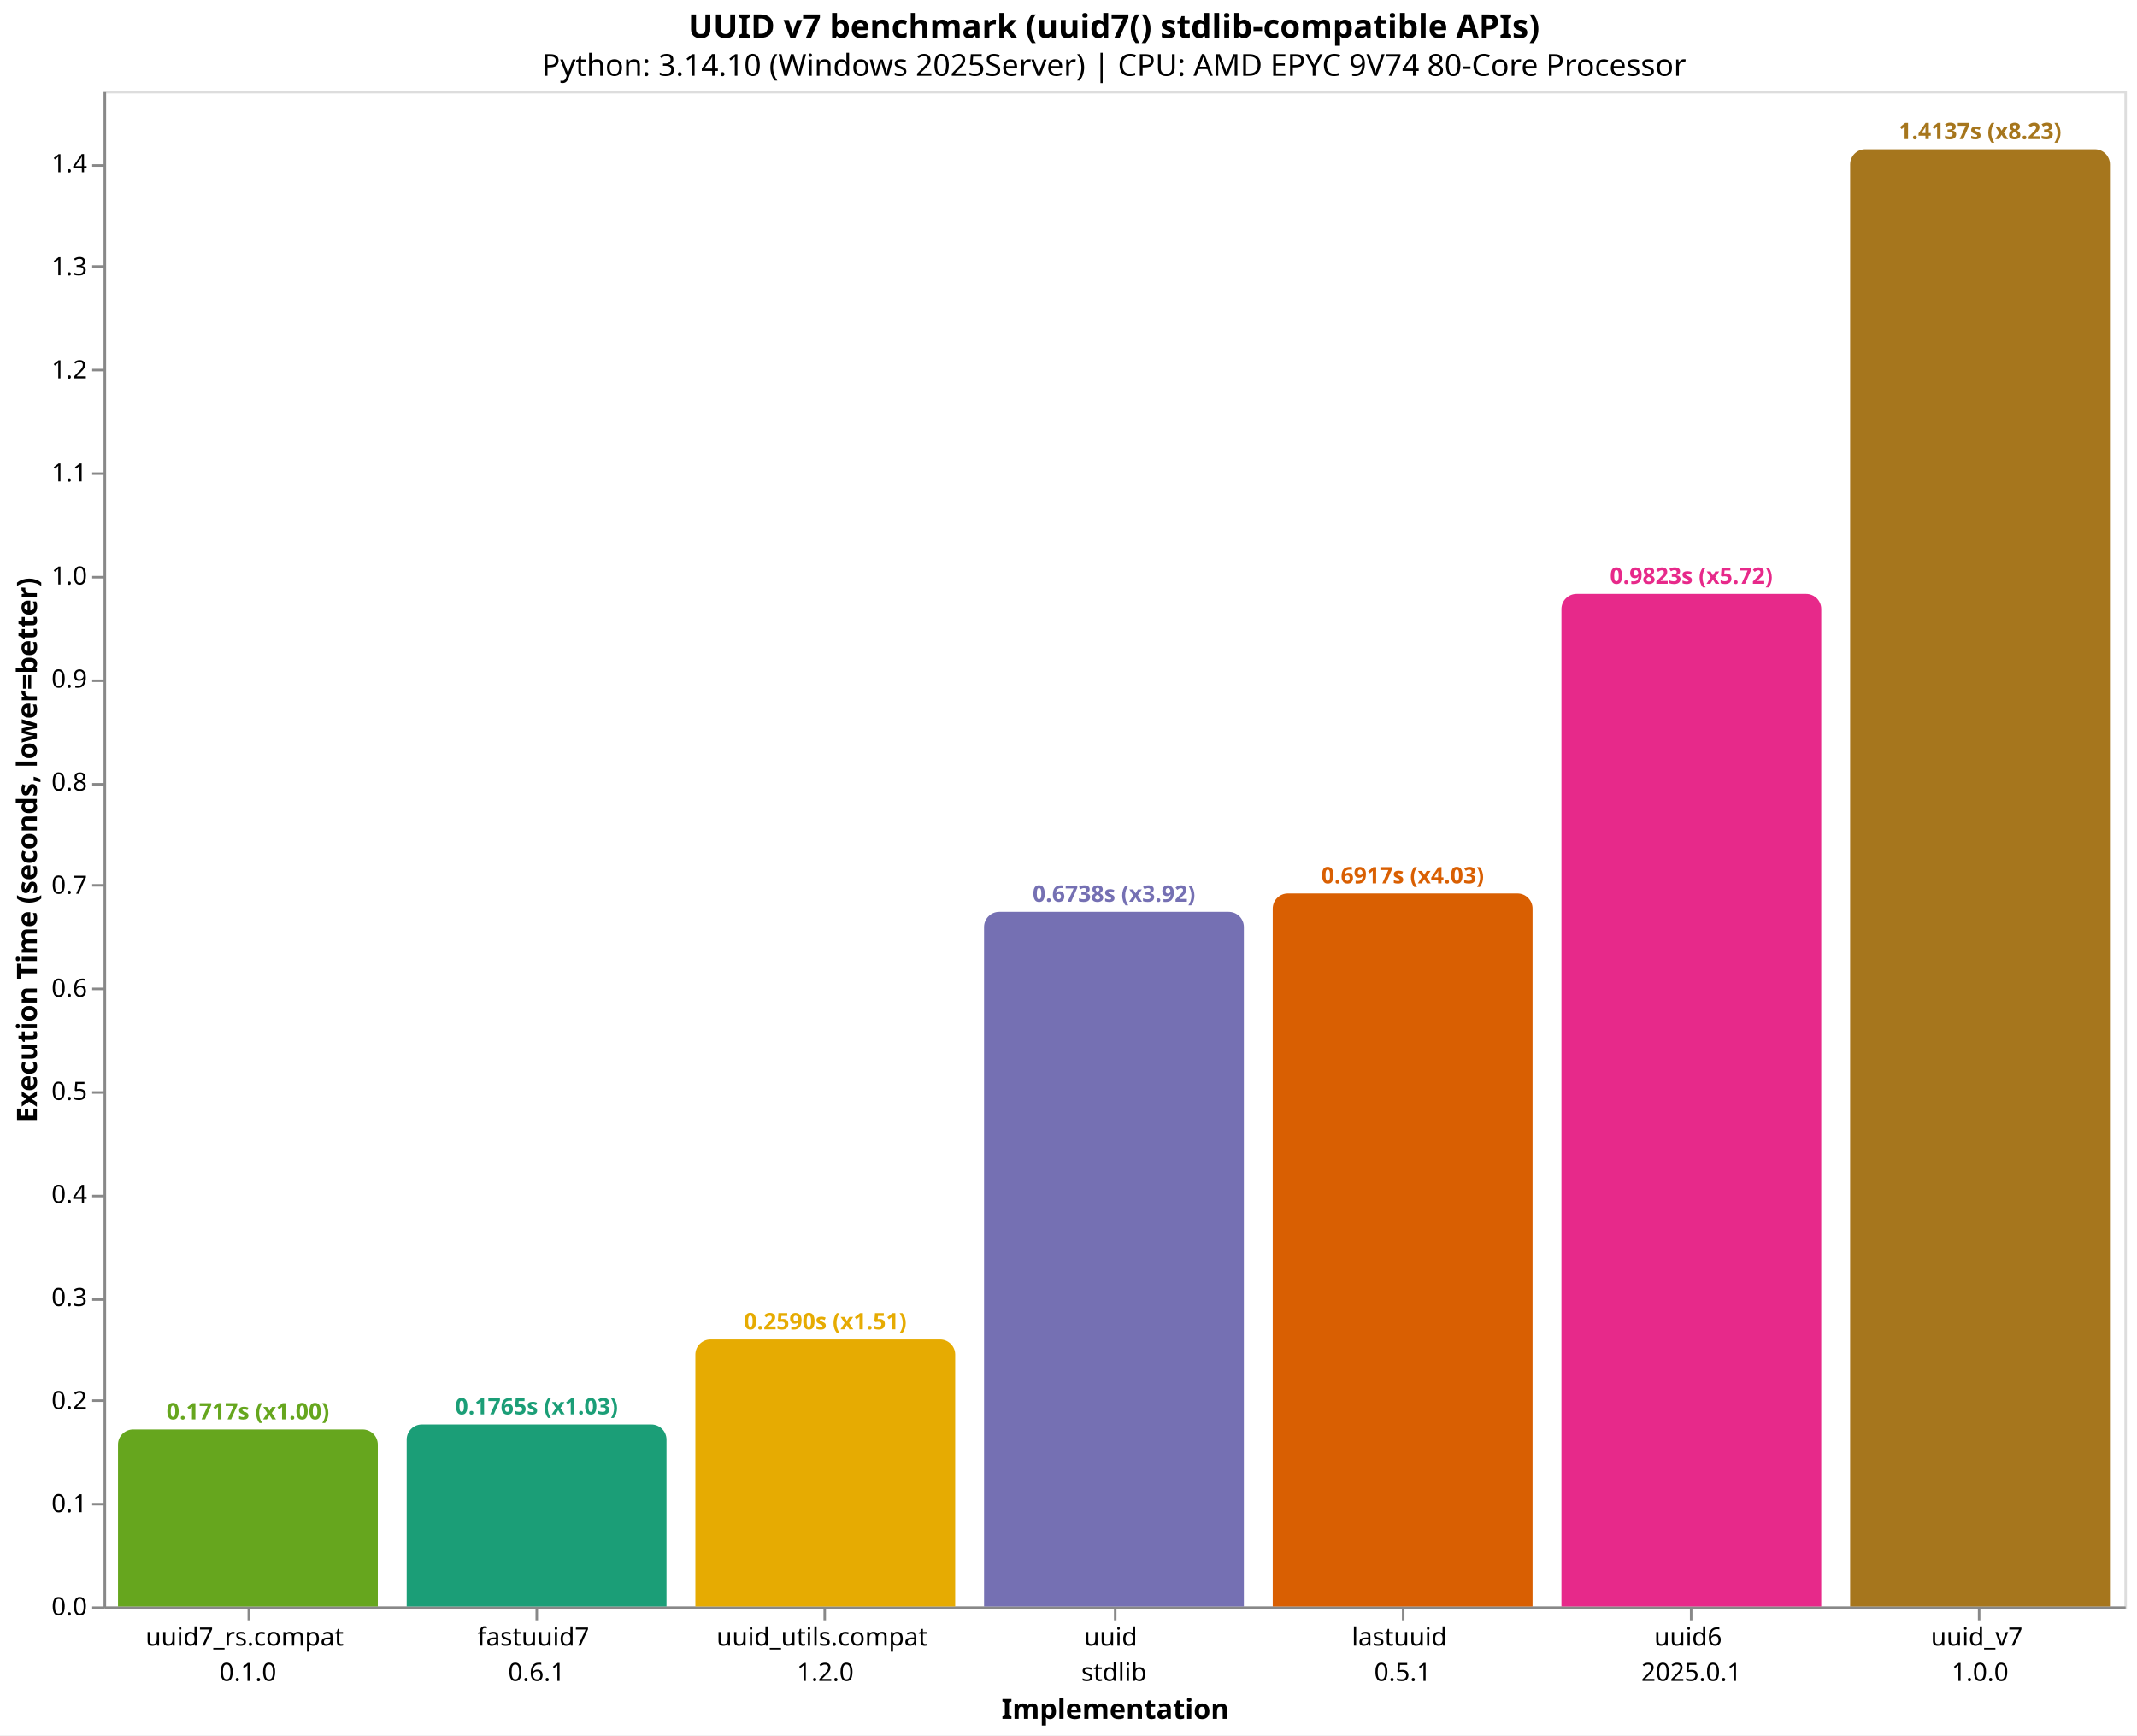
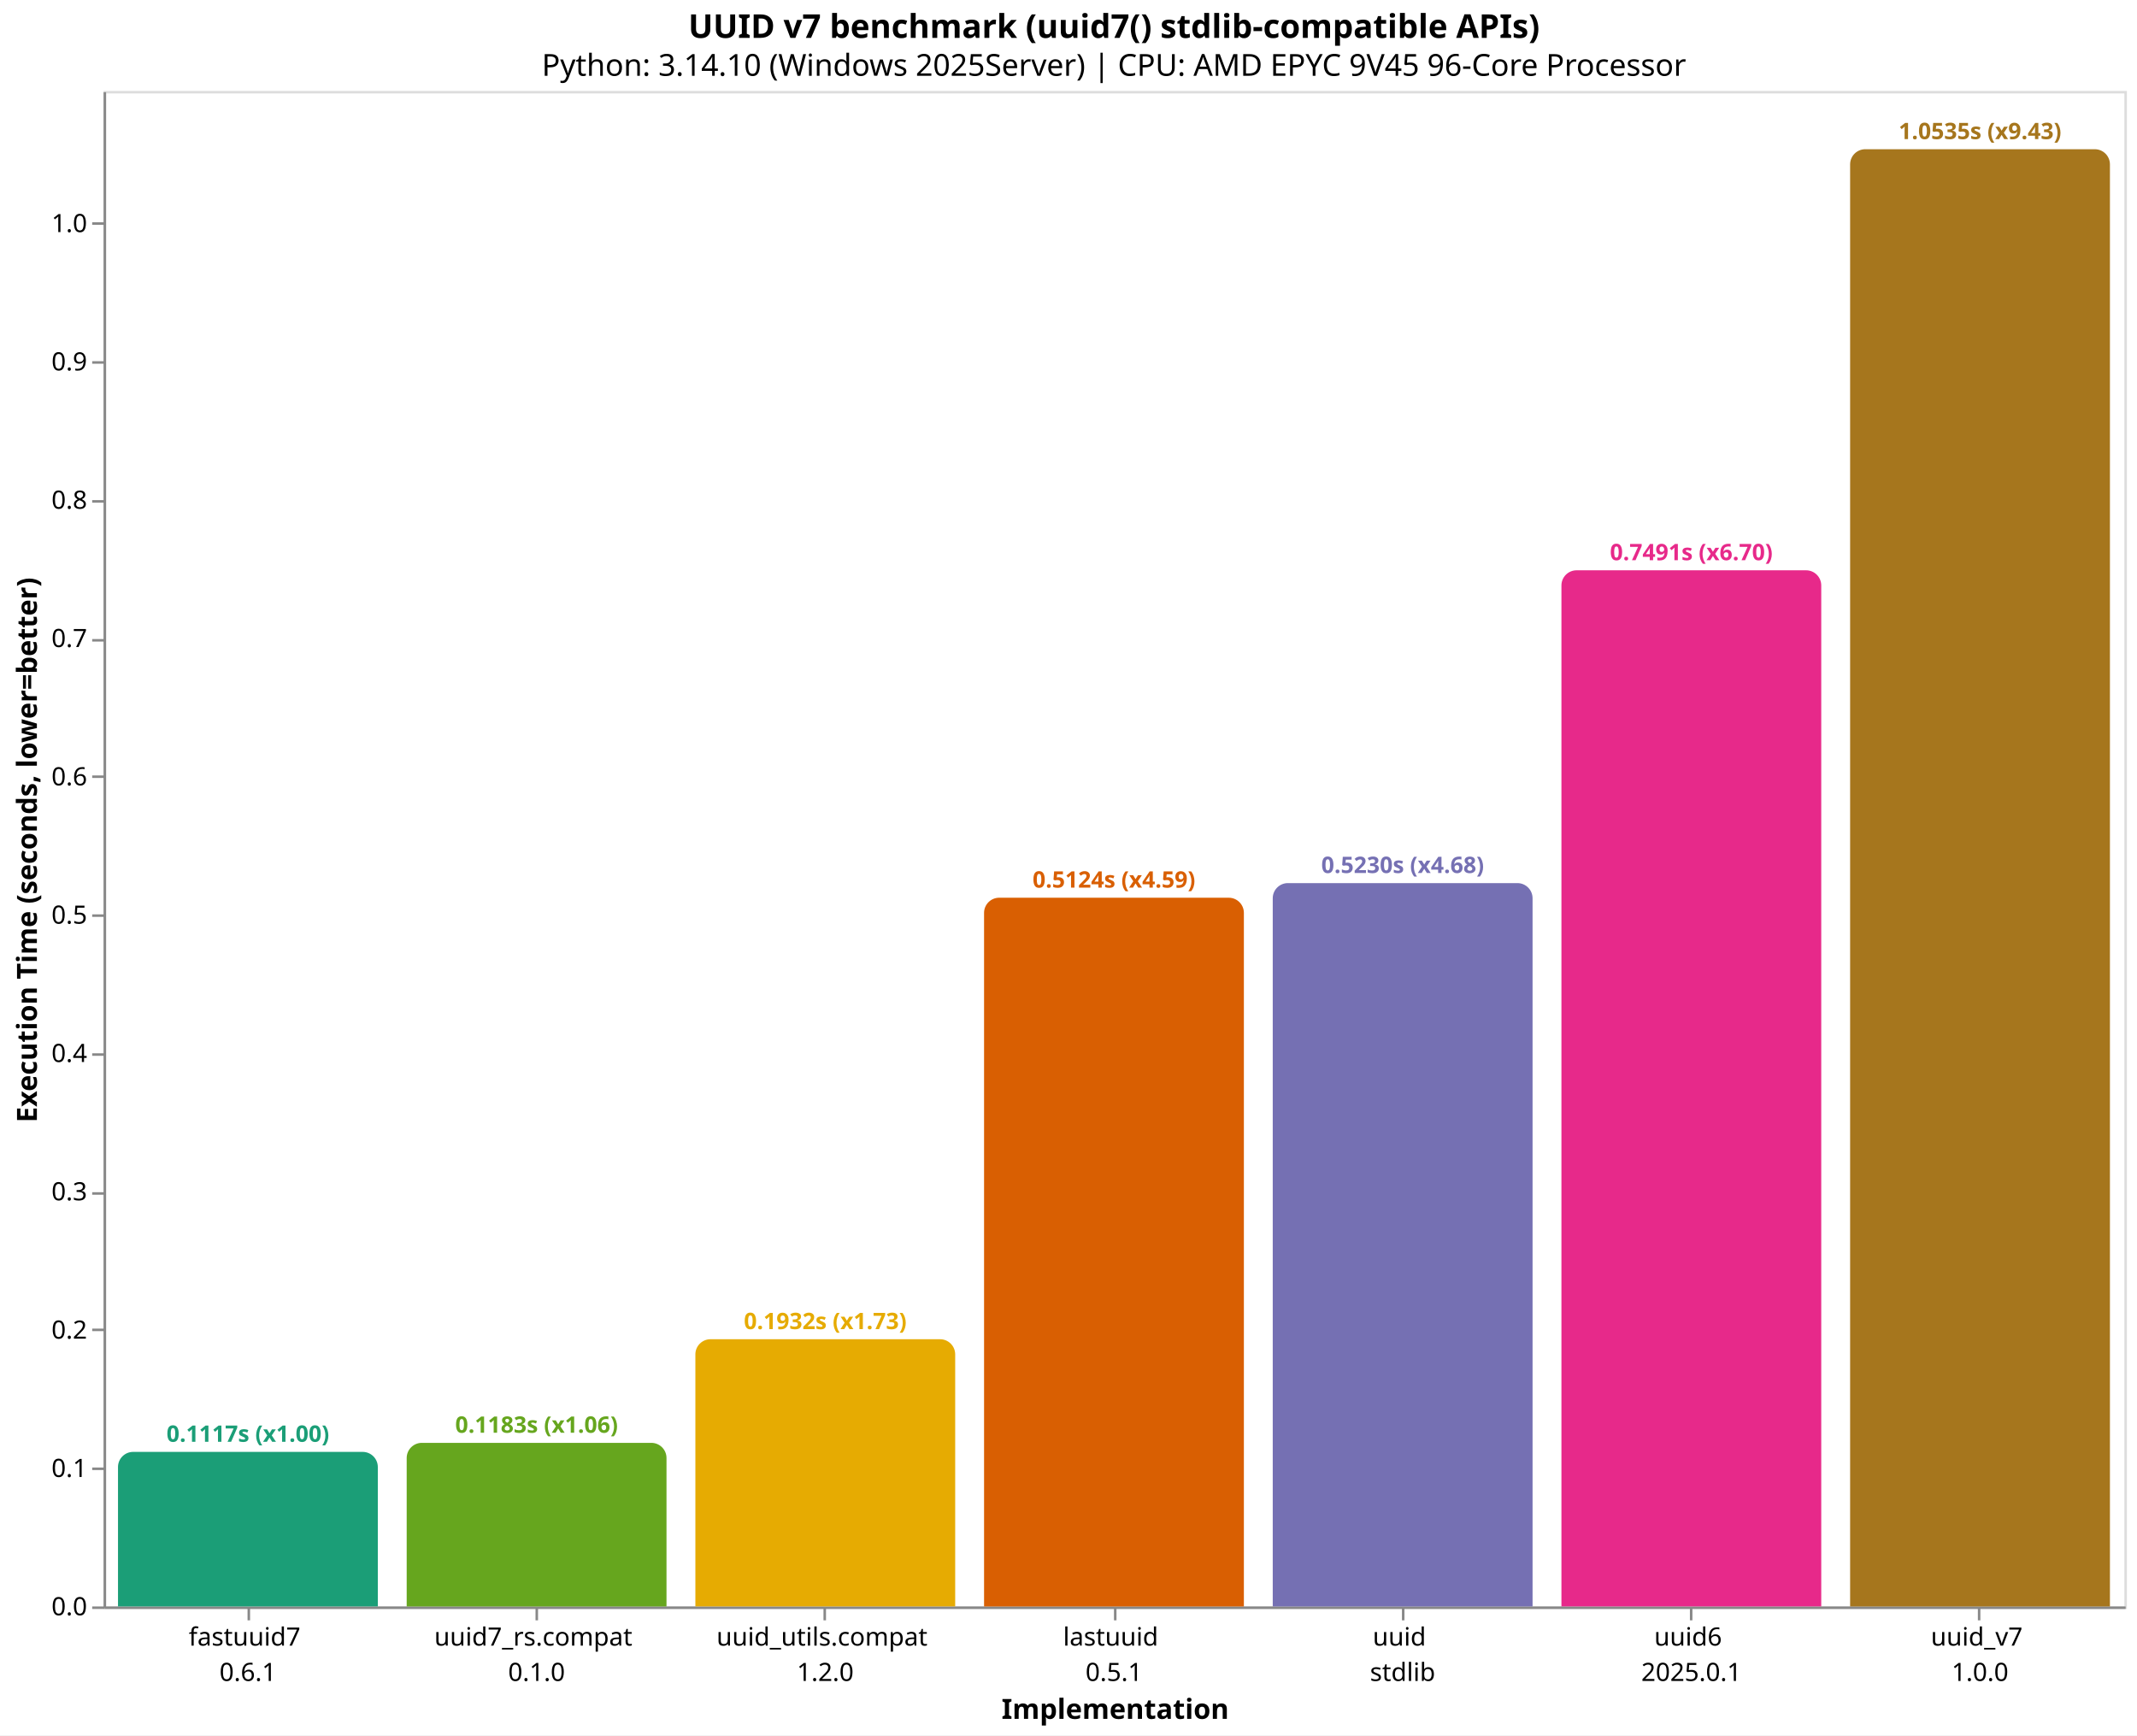
<svg xmlns="http://www.w3.org/2000/svg" version="1.1" class="marks" width="846" height="687" viewBox="0 0 846 687">
  <rect width="846" height="687" fill="white" />
  <g fill="none" stroke-miterlimit="10" transform="translate(41,36)">
    <g class="mark-group role-frame root" role="graphics-object" aria-roledescription="group mark container">
      <g transform="translate(0,0)">
        <path class="background" aria-hidden="true" d="M0.5,0.5h800v600h-800Z" stroke="#ddd" />
        <g>
-           <g class="mark-group role-axis" role="graphics-symbol" aria-roledescription="axis" aria-label="X-axis titled 'Implementation' for a discrete scale with 7 values: uuid7_rs.compat&#10;0.1.0, fastuuid7&#10;0.6.1, uuid_utils.compat&#10;1.2.0, uuid&#10;stdlib, lastuuid&#10;0.5.1, uuid6&#10;2025.0.1, uuid_v7&#10;1.0.0">
+           <g class="mark-group role-axis" role="graphics-symbol" aria-roledescription="axis" aria-label="X-axis titled 'Implementation' for a discrete scale with 7 values: fastuuid7&#10;0.6.1, uuid7_rs.compat&#10;0.1.0, uuid_utils.compat&#10;1.2.0, lastuuid&#10;0.5.1, uuid&#10;stdlib, uuid6&#10;2025.0.1, uuid_v7&#10;1.0.0">
            <g transform="translate(0.5,600.5)">
              <path class="background" aria-hidden="true" d="M0,0h0v0h0Z" pointer-events="none" />
              <g>
                <g class="mark-rule role-axis-tick" pointer-events="none">
                  <line transform="translate(57,0)" x2="0" y2="5" stroke="#888" stroke-width="1" opacity="1" />
                  <line transform="translate(171,0)" x2="0" y2="5" stroke="#888" stroke-width="1" opacity="1" />
                  <line transform="translate(285,0)" x2="0" y2="5" stroke="#888" stroke-width="1" opacity="1" />
                  <line transform="translate(400,0)" x2="0" y2="5" stroke="#888" stroke-width="1" opacity="1" />
                  <line transform="translate(514,0)" x2="0" y2="5" stroke="#888" stroke-width="1" opacity="1" />
                  <line transform="translate(628,0)" x2="0" y2="5" stroke="#888" stroke-width="1" opacity="1" />
                  <line transform="translate(742,0)" x2="0" y2="5" stroke="#888" stroke-width="1" opacity="1" />
                </g>
                <g class="mark-text role-axis-label" pointer-events="none">
                  <text text-anchor="middle" transform="translate(56.64286,15)" font-family="sans-serif" font-size="10px" fill="#000" opacity="1">
+                     <tspan>fastuuid7</tspan>
+                     <tspan x="0" dy="14">0.6.1</tspan>
+                   </text>
+                   <text text-anchor="middle" transform="translate(170.9286,15)" font-family="sans-serif" font-size="10px" fill="#000" opacity="1">
                    <tspan>uuid7_rs.compat</tspan>
                    <tspan x="0" dy="14">0.1.0</tspan>
-                   </text>
-                   <text text-anchor="middle" transform="translate(170.9286,15)" font-family="sans-serif" font-size="10px" fill="#000" opacity="1">
-                     <tspan>fastuuid7</tspan>
-                     <tspan x="0" dy="14">0.6.1</tspan>
                  </text>
                  <text text-anchor="middle" transform="translate(285.2143,15)" font-family="sans-serif" font-size="10px" fill="#000" opacity="1">
                    <tspan>uuid_utils.compat</tspan>
                    <tspan x="0" dy="14">1.2.0</tspan>
                  </text>
                  <text text-anchor="middle" transform="translate(399.5,15)" font-family="sans-serif" font-size="10px" fill="#000" opacity="1">
+                     <tspan>lastuuid</tspan>
+                     <tspan x="0" dy="14">0.5.1</tspan>
+                   </text>
+                   <text text-anchor="middle" transform="translate(513.7857,15)" font-family="sans-serif" font-size="10px" fill="#000" opacity="1">
                    <tspan>uuid</tspan>
                    <tspan x="0" dy="14">stdlib</tspan>
-                   </text>
-                   <text text-anchor="middle" transform="translate(513.7857,15)" font-family="sans-serif" font-size="10px" fill="#000" opacity="1">
-                     <tspan>lastuuid</tspan>
-                     <tspan x="0" dy="14">0.5.1</tspan>
                  </text>
                  <text text-anchor="middle" transform="translate(628.0714,15)" font-family="sans-serif" font-size="10px" fill="#000" opacity="1">
                    <tspan>uuid6</tspan>
                    <tspan x="0" dy="14">2025.0.1</tspan>
                  </text>
                  <text text-anchor="middle" transform="translate(742.3571,15)" font-family="sans-serif" font-size="10px" fill="#000" opacity="1">
                    <tspan>uuid_v7</tspan>
                    <tspan x="0" dy="14">1.0.0</tspan>
                  </text>
                </g>
                <g class="mark-rule role-axis-domain" pointer-events="none">
                  <line transform="translate(0,0)" x2="800" y2="0" stroke="#888" stroke-width="1" opacity="1" />
                </g>
                <g class="mark-text role-axis-title" pointer-events="none">
                  <text text-anchor="middle" transform="translate(400,44)" font-family="sans-serif" font-size="11px" font-weight="bold" fill="#000" opacity="1">Implementation</text>
                </g>
              </g>
              <path class="foreground" aria-hidden="true" d="" pointer-events="none" display="none" />
            </g>
          </g>
-           <g class="mark-group role-axis" role="graphics-symbol" aria-roledescription="axis" aria-label="Y-axis titled 'Execution Time (seconds, lower=better)' for a linear scale with values from 0.0 to 1.5">
+           <g class="mark-group role-axis" role="graphics-symbol" aria-roledescription="axis" aria-label="Y-axis titled 'Execution Time (seconds, lower=better)' for a linear scale with values from 0.0 to 1.1">
            <g transform="translate(0.5,0.5)">
              <path class="background" aria-hidden="true" d="M0,0h0v0h0Z" pointer-events="none" />
              <g>
                <g class="mark-rule role-axis-tick" pointer-events="none">
                  <line transform="translate(0,600)" x2="-5" y2="0" stroke="#888" stroke-width="1" opacity="1" />
-                   <line transform="translate(0,559)" x2="-5" y2="0" stroke="#888" stroke-width="1" opacity="1" />
-                   <line transform="translate(0,518)" x2="-5" y2="0" stroke="#888" stroke-width="1" opacity="1" />
-                   <line transform="translate(0,478)" x2="-5" y2="0" stroke="#888" stroke-width="1" opacity="1" />
-                   <line transform="translate(0,437)" x2="-5" y2="0" stroke="#888" stroke-width="1" opacity="1" />
-                   <line transform="translate(0,396)" x2="-5" y2="0" stroke="#888" stroke-width="1" opacity="1" />
-                   <line transform="translate(0,355)" x2="-5" y2="0" stroke="#888" stroke-width="1" opacity="1" />
-                   <line transform="translate(0,314)" x2="-5" y2="0" stroke="#888" stroke-width="1" opacity="1" />
-                   <line transform="translate(0,274)" x2="-5" y2="0" stroke="#888" stroke-width="1" opacity="1" />
-                   <line transform="translate(0,233)" x2="-5" y2="0" stroke="#888" stroke-width="1" opacity="1" />
-                   <line transform="translate(0,192)" x2="-5" y2="0" stroke="#888" stroke-width="1" opacity="1" />
-                   <line transform="translate(0,151)" x2="-5" y2="0" stroke="#888" stroke-width="1" opacity="1" />
-                   <line transform="translate(0,110)" x2="-5" y2="0" stroke="#888" stroke-width="1" opacity="1" />
-                   <line transform="translate(0,69)" x2="-5" y2="0" stroke="#888" stroke-width="1" opacity="1" />
-                   <line transform="translate(0,29)" x2="-5" y2="0" stroke="#888" stroke-width="1" opacity="1" />
+                   <line transform="translate(0,545)" x2="-5" y2="0" stroke="#888" stroke-width="1" opacity="1" />
+                   <line transform="translate(0,490)" x2="-5" y2="0" stroke="#888" stroke-width="1" opacity="1" />
+                   <line transform="translate(0,436)" x2="-5" y2="0" stroke="#888" stroke-width="1" opacity="1" />
+                   <line transform="translate(0,381)" x2="-5" y2="0" stroke="#888" stroke-width="1" opacity="1" />
+                   <line transform="translate(0,326)" x2="-5" y2="0" stroke="#888" stroke-width="1" opacity="1" />
+                   <line transform="translate(0,271)" x2="-5" y2="0" stroke="#888" stroke-width="1" opacity="1" />
+                   <line transform="translate(0,217)" x2="-5" y2="0" stroke="#888" stroke-width="1" opacity="1" />
+                   <line transform="translate(0,162)" x2="-5" y2="0" stroke="#888" stroke-width="1" opacity="1" />
+                   <line transform="translate(0,107)" x2="-5" y2="0" stroke="#888" stroke-width="1" opacity="1" />
+                   <line transform="translate(0,52)" x2="-5" y2="0" stroke="#888" stroke-width="1" opacity="1" />
                </g>
                <g class="mark-text role-axis-label" pointer-events="none">
                  <text text-anchor="end" transform="translate(-7,603)" font-family="sans-serif" font-size="10px" fill="#000" opacity="1">0.0</text>
-                   <text text-anchor="end" transform="translate(-7,562.1907)" font-family="sans-serif" font-size="10px" fill="#000" opacity="1">0.1</text>
-                   <text text-anchor="end" transform="translate(-7,521.3815)" font-family="sans-serif" font-size="10px" fill="#000" opacity="1">0.2</text>
-                   <text text-anchor="end" transform="translate(-7,480.5722)" font-family="sans-serif" font-size="10px" fill="#000" opacity="1">0.3</text>
-                   <text text-anchor="end" transform="translate(-7,439.763)" font-family="sans-serif" font-size="10px" fill="#000" opacity="1">0.4</text>
-                   <text text-anchor="end" transform="translate(-7,398.9537)" font-family="sans-serif" font-size="10px" fill="#000" opacity="1">0.5</text>
-                   <text text-anchor="end" transform="translate(-7,358.1445)" font-family="sans-serif" font-size="10px" fill="#000" opacity="1">0.6</text>
-                   <text text-anchor="end" transform="translate(-7,317.3352)" font-family="sans-serif" font-size="10px" fill="#000" opacity="1">0.7</text>
-                   <text text-anchor="end" transform="translate(-7,276.526)" font-family="sans-serif" font-size="10px" fill="#000" opacity="1">0.8</text>
-                   <text text-anchor="end" transform="translate(-7,235.7167)" font-family="sans-serif" font-size="10px" fill="#000" opacity="1">0.9</text>
-                   <text text-anchor="end" transform="translate(-7,194.9075)" font-family="sans-serif" font-size="10px" fill="#000" opacity="1">1.0</text>
-                   <text text-anchor="end" transform="translate(-7,154.0982)" font-family="sans-serif" font-size="10px" fill="#000" opacity="1">1.1</text>
-                   <text text-anchor="end" transform="translate(-7,113.289)" font-family="sans-serif" font-size="10px" fill="#000" opacity="1">1.2</text>
-                   <text text-anchor="end" transform="translate(-7,72.4797)" font-family="sans-serif" font-size="10px" fill="#000" opacity="1">1.3</text>
-                   <text text-anchor="end" transform="translate(-7,31.67044)" font-family="sans-serif" font-size="10px" fill="#000" opacity="1">1.4</text>
+                   <text text-anchor="end" transform="translate(-7,548.239)" font-family="sans-serif" font-size="10px" fill="#000" opacity="1">0.1</text>
+                   <text text-anchor="end" transform="translate(-7,493.4781)" font-family="sans-serif" font-size="10px" fill="#000" opacity="1">0.2</text>
+                   <text text-anchor="end" transform="translate(-7,438.7171)" font-family="sans-serif" font-size="10px" fill="#000" opacity="1">0.3</text>
+                   <text text-anchor="end" transform="translate(-7,383.9562)" font-family="sans-serif" font-size="10px" fill="#000" opacity="1">0.4</text>
+                   <text text-anchor="end" transform="translate(-7,329.1952)" font-family="sans-serif" font-size="10px" fill="#000" opacity="1">0.5</text>
+                   <text text-anchor="end" transform="translate(-7,274.4342)" font-family="sans-serif" font-size="10px" fill="#000" opacity="1">0.6</text>
+                   <text text-anchor="end" transform="translate(-7,219.6733)" font-family="sans-serif" font-size="10px" fill="#000" opacity="1">0.7</text>
+                   <text text-anchor="end" transform="translate(-7,164.9123)" font-family="sans-serif" font-size="10px" fill="#000" opacity="1">0.8</text>
+                   <text text-anchor="end" transform="translate(-7,110.1514)" font-family="sans-serif" font-size="10px" fill="#000" opacity="1">0.9</text>
+                   <text text-anchor="end" transform="translate(-7,55.39041)" font-family="sans-serif" font-size="10px" fill="#000" opacity="1">1.0</text>
                </g>
                <g class="mark-rule role-axis-domain" pointer-events="none">
                  <line transform="translate(0,600)" x2="0" y2="-600" stroke="#888" stroke-width="1" opacity="1" />
                </g>
                <g class="mark-text role-axis-title" pointer-events="none">
                  <text text-anchor="middle" transform="translate(-24.90137,300) rotate(-90) translate(0,-2)" font-family="sans-serif" font-size="11px" font-weight="bold" fill="#000" opacity="1">Execution Time (seconds, lower=better)</text>
                </g>
              </g>
              <path class="foreground" aria-hidden="true" d="" pointer-events="none" display="none" />
            </g>
          </g>
          <g class="mark-group role-scope" role="graphics-object" aria-roledescription="group mark container">
-             <g transform="translate(5.714286,529.937)">
-               <path class="background" aria-hidden="true" d="M6,0L96.857,0C100.169,0,102.857,2.689,102.857,6L102.857,70.063C102.857,70.063,102.857,70.063,102.857,70.063L0,70.063C0,70.063,0,70.063,0,70.063L0,6C0,2.689,2.689,0,6,0Z" />
+             <g transform="translate(5.714286,538.8095)">
+               <path class="background" aria-hidden="true" d="M6,0L96.857,0C100.169,0,102.857,2.689,102.857,6L102.857,61.19C102.857,61.19,102.857,61.19,102.857,61.19L0,61.19C0,61.19,0,61.19,0,61.19L0,6C0,2.689,2.689,0,6,0Z" />
              <g clip-path="url(#clip10)">
                <g class="mark-group role-scope" role="graphics-object" aria-roledescription="group mark container">
-                   <g transform="translate(0,-529.937)">
-                     <path class="background" aria-hidden="true" d="M0,0h102.857v0h-102.857Z" />
-                     <g>
-                       <g class="mark-rect role-mark layer_0_marks" role="graphics-object" aria-roledescription="rect mark container">
-                         <path aria-label="Implementation: uuid7_rs.compat&#10;0.1.0; Execution Time (seconds, lower=better): 0.1716841; implementation: uuid7_rs.compat; Execution Time (s): 0.1717; Slowdown: 1.00" role="graphics-symbol" aria-roledescription="bar" d="M0,529.937h102.857v70.063h-102.857Z" fill="#66a61e" />
-                       </g>
-                     </g>
-                     <path class="foreground" aria-hidden="true" d="" display="none" />
-                   </g>
-                 </g>
-               </g>
-               <path class="foreground" aria-hidden="true" d="" display="none" />
-             </g>
-             <g transform="translate(120,527.9625)">
-               <path class="background" aria-hidden="true" d="M6,0L96.857,0C100.169,0,102.857,2.689,102.857,6L102.857,72.038C102.857,72.038,102.857,72.038,102.857,72.038L0,72.038C0,72.038,0,72.038,0,72.038L0,6C0,2.689,2.689,0,6,0Z" />
+                   <g transform="translate(0,-538.8095)">
+                     <path class="background" aria-hidden="true" d="M0,0h102.857v0h-102.857Z" />
+                     <g>
+                       <g class="mark-rect role-mark layer_0_marks" role="graphics-object" aria-roledescription="rect mark container">
+                         <path aria-label="Implementation: fastuuid7&#10;0.6.1; Execution Time (seconds, lower=better): 0.1117411; implementation: fastuuid7; Execution Time (s): 0.1117; Slowdown: 1.00" role="graphics-symbol" aria-roledescription="bar" d="M0,538.81h102.857v61.19h-102.857Z" fill="#1b9e77" />
+                       </g>
+                     </g>
+                     <path class="foreground" aria-hidden="true" d="" display="none" />
+                   </g>
+                 </g>
+               </g>
+               <path class="foreground" aria-hidden="true" d="" display="none" />
+             </g>
+             <g transform="translate(120,535.2307)">
+               <path class="background" aria-hidden="true" d="M6,0L96.857,0C100.169,0,102.857,2.689,102.857,6L102.857,64.769C102.857,64.769,102.857,64.769,102.857,64.769L0,64.769C0,64.769,0,64.769,0,64.769L0,6C0,2.689,2.689,0,6,0Z" />
              <g clip-path="url(#clip11)">
                <g class="mark-group role-scope" role="graphics-object" aria-roledescription="group mark container">
-                   <g transform="translate(0,-527.9625)">
-                     <path class="background" aria-hidden="true" d="M0,0h102.857v0h-102.857Z" />
-                     <g>
-                       <g class="mark-rect role-mark layer_0_marks" role="graphics-object" aria-roledescription="rect mark container">
-                         <path aria-label="Implementation: fastuuid7&#10;0.6.1; Execution Time (seconds, lower=better): 0.1765225; implementation: fastuuid7; Execution Time (s): 0.1765; Slowdown: 1.03" role="graphics-symbol" aria-roledescription="bar" d="M0,527.962h102.857v72.038h-102.857Z" fill="#1b9e77" />
-                       </g>
-                     </g>
-                     <path class="foreground" aria-hidden="true" d="" display="none" />
-                   </g>
-                 </g>
-               </g>
-               <path class="foreground" aria-hidden="true" d="" display="none" />
-             </g>
-             <g transform="translate(234.2857,494.2903)">
-               <path class="background" aria-hidden="true" d="M6,0L96.857,0C100.169,0,102.857,2.689,102.857,6L102.857,105.71C102.857,105.71,102.857,105.71,102.857,105.71L0,105.71C0,105.71,0,105.71,0,105.71L0,6C0,2.689,2.689,0,6,0Z" />
+                   <g transform="translate(0,-535.2307)">
+                     <path class="background" aria-hidden="true" d="M0,0h102.857v0h-102.857Z" />
+                     <g>
+                       <g class="mark-rect role-mark layer_0_marks" role="graphics-object" aria-roledescription="rect mark container">
+                         <path aria-label="Implementation: uuid7_rs.compat&#10;0.1.0; Execution Time (seconds, lower=better): 0.1182764; implementation: uuid7_rs.compat; Execution Time (s): 0.1183; Slowdown: 1.06" role="graphics-symbol" aria-roledescription="bar" d="M0,535.231h102.857v64.769h-102.857Z" fill="#66a61e" />
+                       </g>
+                     </g>
+                     <path class="foreground" aria-hidden="true" d="" display="none" />
+                   </g>
+                 </g>
+               </g>
+               <path class="foreground" aria-hidden="true" d="" display="none" />
+             </g>
+             <g transform="translate(234.2857,494.2026)">
+               <path class="background" aria-hidden="true" d="M6,0L96.857,0C100.169,0,102.857,2.689,102.857,6L102.857,105.797C102.857,105.797,102.857,105.797,102.857,105.797L0,105.797C0,105.797,0,105.797,0,105.797L0,6C0,2.689,2.689,0,6,0Z" />
              <g clip-path="url(#clip12)">
                <g class="mark-group role-scope" role="graphics-object" aria-roledescription="group mark container">
-                   <g transform="translate(0,-494.2903)">
-                     <path class="background" aria-hidden="true" d="M0,0h102.857v0h-102.857Z" />
-                     <g>
-                       <g class="mark-rect role-mark layer_0_marks" role="graphics-object" aria-roledescription="rect mark container">
-                         <path aria-label="Implementation: uuid_utils.compat&#10;1.2.0; Execution Time (seconds, lower=better): 0.2590337; implementation: uuid_utils.compat; Execution Time (s): 0.2590; Slowdown: 1.51" role="graphics-symbol" aria-roledescription="bar" d="M0,494.29h102.857v105.71h-102.857Z" fill="#e6ab02" />
-                       </g>
-                     </g>
-                     <path class="foreground" aria-hidden="true" d="" display="none" />
-                   </g>
-                 </g>
-               </g>
-               <path class="foreground" aria-hidden="true" d="" display="none" />
-             </g>
-             <g transform="translate(348.5714,325.015)">
-               <path class="background" aria-hidden="true" d="M6,0L96.857,0C100.169,0,102.857,2.689,102.857,6L102.857,274.985C102.857,274.985,102.857,274.985,102.857,274.985L0,274.985C0,274.985,0,274.985,0,274.985L0,6C0,2.689,2.689,0,6,0Z" />
+                   <g transform="translate(0,-494.2026)">
+                     <path class="background" aria-hidden="true" d="M0,0h102.857v0h-102.857Z" />
+                     <g>
+                       <g class="mark-rect role-mark layer_0_marks" role="graphics-object" aria-roledescription="rect mark container">
+                         <path aria-label="Implementation: uuid_utils.compat&#10;1.2.0; Execution Time (seconds, lower=better): 0.1931986; implementation: uuid_utils.compat; Execution Time (s): 0.1932; Slowdown: 1.73" role="graphics-symbol" aria-roledescription="bar" d="M0,494.203h102.857v105.797h-102.857Z" fill="#e6ab02" />
+                       </g>
+                     </g>
+                     <path class="foreground" aria-hidden="true" d="" display="none" />
+                   </g>
+                 </g>
+               </g>
+               <path class="foreground" aria-hidden="true" d="" display="none" />
+             </g>
+             <g transform="translate(348.5714,319.4117)">
+               <path class="background" aria-hidden="true" d="M6,0L96.857,0C100.169,0,102.857,2.689,102.857,6L102.857,280.588C102.857,280.588,102.857,280.588,102.857,280.588L0,280.588C0,280.588,0,280.588,0,280.588L0,6C0,2.689,2.689,0,6,0Z" />
              <g clip-path="url(#clip13)">
                <g class="mark-group role-scope" role="graphics-object" aria-roledescription="group mark container">
-                   <g transform="translate(0,-325.015)">
-                     <path class="background" aria-hidden="true" d="M0,0h102.857v0h-102.857Z" />
-                     <g>
-                       <g class="mark-rect role-mark layer_0_marks" role="graphics-object" aria-roledescription="rect mark container">
-                         <path aria-label="Implementation: uuid&#10;stdlib; Execution Time (seconds, lower=better): 0.6738301; implementation: uuid; Execution Time (s): 0.6738; Slowdown: 3.92" role="graphics-symbol" aria-roledescription="bar" d="M0,325.015h102.857v274.985h-102.857Z" fill="#7570b3" />
-                       </g>
-                     </g>
-                     <path class="foreground" aria-hidden="true" d="" display="none" />
-                   </g>
-                 </g>
-               </g>
-               <path class="foreground" aria-hidden="true" d="" display="none" />
-             </g>
-             <g transform="translate(462.8571,317.7193)">
-               <path class="background" aria-hidden="true" d="M6,0L96.857,0C100.169,0,102.857,2.689,102.857,6L102.857,282.281C102.857,282.281,102.857,282.281,102.857,282.281L0,282.281C0,282.281,0,282.281,0,282.281L0,6C0,2.689,2.689,0,6,0Z" />
+                   <g transform="translate(0,-319.4117)">
+                     <path class="background" aria-hidden="true" d="M0,0h102.857v0h-102.857Z" />
+                     <g>
+                       <g class="mark-rect role-mark layer_0_marks" role="graphics-object" aria-roledescription="rect mark container">
+                         <path aria-label="Implementation: lastuuid&#10;0.5.1; Execution Time (seconds, lower=better): 0.5123874; implementation: lastuuid; Execution Time (s): 0.5124; Slowdown: 4.59" role="graphics-symbol" aria-roledescription="bar" d="M0,319.412h102.857v280.588h-102.857Z" fill="#d95f02" />
+                       </g>
+                     </g>
+                     <path class="foreground" aria-hidden="true" d="" display="none" />
+                   </g>
+                 </g>
+               </g>
+               <path class="foreground" aria-hidden="true" d="" display="none" />
+             </g>
+             <g transform="translate(462.8571,313.6241)">
+               <path class="background" aria-hidden="true" d="M6,0L96.857,0C100.169,0,102.857,2.689,102.857,6L102.857,286.376C102.857,286.376,102.857,286.376,102.857,286.376L0,286.376C0,286.376,0,286.376,0,286.376L0,6C0,2.689,2.689,0,6,0Z" />
              <g clip-path="url(#clip14)">
                <g class="mark-group role-scope" role="graphics-object" aria-roledescription="group mark container">
-                   <g transform="translate(0,-317.7193)">
-                     <path class="background" aria-hidden="true" d="M0,0h102.857v0h-102.857Z" />
-                     <g>
-                       <g class="mark-rect role-mark layer_0_marks" role="graphics-object" aria-roledescription="rect mark container">
-                         <path aria-label="Implementation: lastuuid&#10;0.5.1; Execution Time (seconds, lower=better): 0.6917076; implementation: lastuuid; Execution Time (s): 0.6917; Slowdown: 4.03" role="graphics-symbol" aria-roledescription="bar" d="M0,317.719h102.857v282.281h-102.857Z" fill="#d95f02" />
-                       </g>
-                     </g>
-                     <path class="foreground" aria-hidden="true" d="" display="none" />
-                   </g>
-                 </g>
-               </g>
-               <path class="foreground" aria-hidden="true" d="" display="none" />
-             </g>
-             <g transform="translate(577.1429,199.1294)">
-               <path class="background" aria-hidden="true" d="M6,0L96.857,0C100.169,0,102.857,2.689,102.857,6L102.857,400.871C102.857,400.871,102.857,400.871,102.857,400.871L0,400.871C0,400.871,0,400.871,0,400.871L0,6C0,2.689,2.689,0,6,0Z" />
+                   <g transform="translate(0,-313.6241)">
+                     <path class="background" aria-hidden="true" d="M0,0h102.857v0h-102.857Z" />
+                     <g>
+                       <g class="mark-rect role-mark layer_0_marks" role="graphics-object" aria-roledescription="rect mark container">
+                         <path aria-label="Implementation: uuid&#10;stdlib; Execution Time (seconds, lower=better): 0.5229564; implementation: uuid; Execution Time (s): 0.5230; Slowdown: 4.68" role="graphics-symbol" aria-roledescription="bar" d="M0,313.624h102.857v286.376h-102.857Z" fill="#7570b3" />
+                       </g>
+                     </g>
+                     <path class="foreground" aria-hidden="true" d="" display="none" />
+                   </g>
+                 </g>
+               </g>
+               <path class="foreground" aria-hidden="true" d="" display="none" />
+             </g>
+             <g transform="translate(577.1429,189.7825)">
+               <path class="background" aria-hidden="true" d="M6,0L96.857,0C100.169,0,102.857,2.689,102.857,6L102.857,410.217C102.857,410.217,102.857,410.217,102.857,410.217L0,410.217C0,410.217,0,410.217,0,410.217L0,6C0,2.689,2.689,0,6,0Z" />
              <g clip-path="url(#clip15)">
                <g class="mark-group role-scope" role="graphics-object" aria-roledescription="group mark container">
-                   <g transform="translate(0,-199.1294)">
-                     <path class="background" aria-hidden="true" d="M0,0h102.857v0h-102.857Z" />
-                     <g>
-                       <g class="mark-rect role-mark layer_0_marks" role="graphics-object" aria-roledescription="rect mark container">
-                         <path aria-label="Implementation: uuid6&#10;2025.0.1; Execution Time (seconds, lower=better): 0.9823032; implementation: uuid6; Execution Time (s): 0.9823; Slowdown: 5.72" role="graphics-symbol" aria-roledescription="bar" d="M0,199.129h102.857v400.871h-102.857Z" fill="#e7298a" />
+                   <g transform="translate(0,-189.7825)">
+                     <path class="background" aria-hidden="true" d="M0,0h102.857v0h-102.857Z" />
+                     <g>
+                       <g class="mark-rect role-mark layer_0_marks" role="graphics-object" aria-roledescription="rect mark container">
+                         <path aria-label="Implementation: uuid6&#10;2025.0.1; Execution Time (seconds, lower=better): 0.7491057; implementation: uuid6; Execution Time (s): 0.7491; Slowdown: 6.70" role="graphics-symbol" aria-roledescription="bar" d="M0,189.783h102.857v410.217h-102.857Z" fill="#e7298a" />
                      </g>
                    </g>
                    <path class="foreground" aria-hidden="true" d="" display="none" />
                  </g>
                </g>
              </g>
              <path class="foreground" aria-hidden="true" d="" display="none" />
            </g>
            <g transform="translate(691.4286,23.07692)">
              <path class="background" aria-hidden="true" d="M6,0L96.857,0C100.169,0,102.857,2.689,102.857,6L102.857,576.923C102.857,576.923,102.857,576.923,102.857,576.923L0,576.923C0,576.923,0,576.923,0,576.923L0,6C0,2.689,2.689,0,6,0Z" />
              <g clip-path="url(#clip16)">
                <g class="mark-group role-scope" role="graphics-object" aria-roledescription="group mark container">
                  <g transform="translate(0,-23.07692)">
                    <path class="background" aria-hidden="true" d="M0,0h102.857v0h-102.857Z" />
                    <g>
                      <g class="mark-rect role-mark layer_0_marks" role="graphics-object" aria-roledescription="rect mark container">
-                         <path aria-label="Implementation: uuid_v7&#10;1.0.0; Execution Time (seconds, lower=better): 1.4137065; implementation: uuid_v7; Execution Time (s): 1.4137; Slowdown: 8.23" role="graphics-symbol" aria-roledescription="bar" d="M0,23.077h102.857v576.923h-102.857Z" fill="#a6761d" />
+                         <path aria-label="Implementation: uuid_v7&#10;1.0.0; Execution Time (seconds, lower=better): 1.0535299; implementation: uuid_v7; Execution Time (s): 1.0535; Slowdown: 9.43" role="graphics-symbol" aria-roledescription="bar" d="M0,23.077h102.857v576.923h-102.857Z" fill="#a6761d" />
                      </g>
                    </g>
                    <path class="foreground" aria-hidden="true" d="" display="none" />
                  </g>
                </g>
              </g>
              <path class="foreground" aria-hidden="true" d="" display="none" />
            </g>
          </g>
          <g class="mark-text role-mark layer_1_marks" role="graphics-object" aria-roledescription="text mark container">
-             <text aria-label="Implementation: uuid7_rs.compat&#10;0.1.0; Execution Time (seconds, lower=better): 0.1716841; implementation: uuid7_rs.compat; label: 0.1717s (x1.00); Execution Time (s): 0.1717; Slowdown: 1.00" role="graphics-symbol" aria-roledescription="text mark" text-anchor="middle" transform="translate(57.14286,525.937)" font-family="sans-serif" font-size="9px" font-weight="bold" fill="#66a61e">0.1717s (x1.00)</text>
-             <text aria-label="Implementation: fastuuid7&#10;0.6.1; Execution Time (seconds, lower=better): 0.1765225; implementation: fastuuid7; label: 0.1765s (x1.03); Execution Time (s): 0.1765; Slowdown: 1.03" role="graphics-symbol" aria-roledescription="text mark" text-anchor="middle" transform="translate(171.4286,523.9625)" font-family="sans-serif" font-size="9px" font-weight="bold" fill="#1b9e77">0.1765s (x1.03)</text>
-             <text aria-label="Implementation: uuid_utils.compat&#10;1.2.0; Execution Time (seconds, lower=better): 0.2590337; implementation: uuid_utils.compat; label: 0.2590s (x1.51); Execution Time (s): 0.2590; Slowdown: 1.51" role="graphics-symbol" aria-roledescription="text mark" text-anchor="middle" transform="translate(285.7143,490.2903)" font-family="sans-serif" font-size="9px" font-weight="bold" fill="#e6ab02">0.2590s (x1.51)</text>
-             <text aria-label="Implementation: uuid&#10;stdlib; Execution Time (seconds, lower=better): 0.6738301; implementation: uuid; label: 0.6738s (x3.92); Execution Time (s): 0.6738; Slowdown: 3.92" role="graphics-symbol" aria-roledescription="text mark" text-anchor="middle" transform="translate(400,321.015)" font-family="sans-serif" font-size="9px" font-weight="bold" fill="#7570b3">0.6738s (x3.92)</text>
-             <text aria-label="Implementation: lastuuid&#10;0.5.1; Execution Time (seconds, lower=better): 0.6917076; implementation: lastuuid; label: 0.6917s (x4.03); Execution Time (s): 0.6917; Slowdown: 4.03" role="graphics-symbol" aria-roledescription="text mark" text-anchor="middle" transform="translate(514.2857,313.7193)" font-family="sans-serif" font-size="9px" font-weight="bold" fill="#d95f02">0.6917s (x4.03)</text>
-             <text aria-label="Implementation: uuid6&#10;2025.0.1; Execution Time (seconds, lower=better): 0.9823032; implementation: uuid6; label: 0.9823s (x5.72); Execution Time (s): 0.9823; Slowdown: 5.72" role="graphics-symbol" aria-roledescription="text mark" text-anchor="middle" transform="translate(628.5714,195.1294)" font-family="sans-serif" font-size="9px" font-weight="bold" fill="#e7298a">0.9823s (x5.72)</text>
-             <text aria-label="Implementation: uuid_v7&#10;1.0.0; Execution Time (seconds, lower=better): 1.4137065; implementation: uuid_v7; label: 1.4137s (x8.23); Execution Time (s): 1.4137; Slowdown: 8.23" role="graphics-symbol" aria-roledescription="text mark" text-anchor="middle" transform="translate(742.8571,19.07692)" font-family="sans-serif" font-size="9px" font-weight="bold" fill="#a6761d">1.4137s (x8.23)</text>
+             <text aria-label="Implementation: fastuuid7&#10;0.6.1; Execution Time (seconds, lower=better): 0.1117411; implementation: fastuuid7; label: 0.1117s (x1.00); Execution Time (s): 0.1117; Slowdown: 1.00" role="graphics-symbol" aria-roledescription="text mark" text-anchor="middle" transform="translate(57.14286,534.8095)" font-family="sans-serif" font-size="9px" font-weight="bold" fill="#1b9e77">0.1117s (x1.00)</text>
+             <text aria-label="Implementation: uuid7_rs.compat&#10;0.1.0; Execution Time (seconds, lower=better): 0.1182764; implementation: uuid7_rs.compat; label: 0.1183s (x1.06); Execution Time (s): 0.1183; Slowdown: 1.06" role="graphics-symbol" aria-roledescription="text mark" text-anchor="middle" transform="translate(171.4286,531.2307)" font-family="sans-serif" font-size="9px" font-weight="bold" fill="#66a61e">0.1183s (x1.06)</text>
+             <text aria-label="Implementation: uuid_utils.compat&#10;1.2.0; Execution Time (seconds, lower=better): 0.1931986; implementation: uuid_utils.compat; label: 0.1932s (x1.73); Execution Time (s): 0.1932; Slowdown: 1.73" role="graphics-symbol" aria-roledescription="text mark" text-anchor="middle" transform="translate(285.7143,490.2026)" font-family="sans-serif" font-size="9px" font-weight="bold" fill="#e6ab02">0.1932s (x1.73)</text>
+             <text aria-label="Implementation: lastuuid&#10;0.5.1; Execution Time (seconds, lower=better): 0.5123874; implementation: lastuuid; label: 0.5124s (x4.59); Execution Time (s): 0.5124; Slowdown: 4.59" role="graphics-symbol" aria-roledescription="text mark" text-anchor="middle" transform="translate(400,315.4117)" font-family="sans-serif" font-size="9px" font-weight="bold" fill="#d95f02">0.5124s (x4.59)</text>
+             <text aria-label="Implementation: uuid&#10;stdlib; Execution Time (seconds, lower=better): 0.5229564; implementation: uuid; label: 0.5230s (x4.68); Execution Time (s): 0.5230; Slowdown: 4.68" role="graphics-symbol" aria-roledescription="text mark" text-anchor="middle" transform="translate(514.2857,309.6241)" font-family="sans-serif" font-size="9px" font-weight="bold" fill="#7570b3">0.5230s (x4.68)</text>
+             <text aria-label="Implementation: uuid6&#10;2025.0.1; Execution Time (seconds, lower=better): 0.7491057; implementation: uuid6; label: 0.7491s (x6.70); Execution Time (s): 0.7491; Slowdown: 6.70" role="graphics-symbol" aria-roledescription="text mark" text-anchor="middle" transform="translate(628.5714,185.7825)" font-family="sans-serif" font-size="9px" font-weight="bold" fill="#e7298a">0.7491s (x6.70)</text>
+             <text aria-label="Implementation: uuid_v7&#10;1.0.0; Execution Time (seconds, lower=better): 1.0535299; implementation: uuid_v7; label: 1.0535s (x9.43); Execution Time (s): 1.0535; Slowdown: 9.43" role="graphics-symbol" aria-roledescription="text mark" text-anchor="middle" transform="translate(742.8571,19.07692)" font-family="sans-serif" font-size="9px" font-weight="bold" fill="#a6761d">1.0535s (x9.43)</text>
          </g>
          <g class="mark-group role-title">
            <g transform="translate(400,-31)">
              <path class="background" aria-hidden="true" d="M0,0h0v0h0Z" pointer-events="none" />
              <g>
                <g class="mark-text role-title-text" role="graphics-symbol" aria-roledescription="title" aria-label="Title text 'UUID v7 benchmark (uuid7() stdlib-compatible APIs)'" pointer-events="none">
                  <text text-anchor="middle" transform="translate(0,10)" font-family="sans-serif" font-size="13px" font-weight="bold" fill="#000" opacity="1">UUID v7 benchmark (uuid7() stdlib-compatible APIs)</text>
                </g>
-                 <g class="mark-text role-title-subtitle" role="graphics-symbol" aria-roledescription="subtitle" aria-label="Subtitle text 'Python: 3.14.10 (Windows 2025Server) | CPU: AMD EPYC 9V74 80-Core Processor'" pointer-events="none">
-                   <text text-anchor="middle" transform="translate(0,25)" font-family="sans-serif" font-size="12px" fill="#000" opacity="1">Python: 3.14.10 (Windows 2025Server) | CPU: AMD EPYC 9V74 80-Core Processor</text>
+                 <g class="mark-text role-title-subtitle" role="graphics-symbol" aria-roledescription="subtitle" aria-label="Subtitle text 'Python: 3.14.10 (Windows 2025Server) | CPU: AMD EPYC 9V45 96-Core Processor'" pointer-events="none">
+                   <text text-anchor="middle" transform="translate(0,25)" font-family="sans-serif" font-size="12px" fill="#000" opacity="1">Python: 3.14.10 (Windows 2025Server) | CPU: AMD EPYC 9V45 96-Core Processor</text>
                </g>
              </g>
              <path class="foreground" aria-hidden="true" d="" pointer-events="none" display="none" />
            </g>
          </g>
        </g>
        <path class="foreground" aria-hidden="true" d="" display="none" />
      </g>
    </g>
  </g>
  <defs>
    <clipPath id="clip10">
-       <path d="M6,0L96.857,0C100.169,0,102.857,2.689,102.857,6L102.857,70.063C102.857,70.063,102.857,70.063,102.857,70.063L0,70.063C0,70.063,0,70.063,0,70.063L0,6C0,2.689,2.689,0,6,0Z" />
+       <path d="M6,0L96.857,0C100.169,0,102.857,2.689,102.857,6L102.857,61.19C102.857,61.19,102.857,61.19,102.857,61.19L0,61.19C0,61.19,0,61.19,0,61.19L0,6C0,2.689,2.689,0,6,0Z" />
    </clipPath>
    <clipPath id="clip11">
-       <path d="M6,0L96.857,0C100.169,0,102.857,2.689,102.857,6L102.857,72.038C102.857,72.038,102.857,72.038,102.857,72.038L0,72.038C0,72.038,0,72.038,0,72.038L0,6C0,2.689,2.689,0,6,0Z" />
+       <path d="M6,0L96.857,0C100.169,0,102.857,2.689,102.857,6L102.857,64.769C102.857,64.769,102.857,64.769,102.857,64.769L0,64.769C0,64.769,0,64.769,0,64.769L0,6C0,2.689,2.689,0,6,0Z" />
    </clipPath>
    <clipPath id="clip12">
-       <path d="M6,0L96.857,0C100.169,0,102.857,2.689,102.857,6L102.857,105.71C102.857,105.71,102.857,105.71,102.857,105.71L0,105.71C0,105.71,0,105.71,0,105.71L0,6C0,2.689,2.689,0,6,0Z" />
+       <path d="M6,0L96.857,0C100.169,0,102.857,2.689,102.857,6L102.857,105.797C102.857,105.797,102.857,105.797,102.857,105.797L0,105.797C0,105.797,0,105.797,0,105.797L0,6C0,2.689,2.689,0,6,0Z" />
    </clipPath>
    <clipPath id="clip13">
-       <path d="M6,0L96.857,0C100.169,0,102.857,2.689,102.857,6L102.857,274.985C102.857,274.985,102.857,274.985,102.857,274.985L0,274.985C0,274.985,0,274.985,0,274.985L0,6C0,2.689,2.689,0,6,0Z" />
+       <path d="M6,0L96.857,0C100.169,0,102.857,2.689,102.857,6L102.857,280.588C102.857,280.588,102.857,280.588,102.857,280.588L0,280.588C0,280.588,0,280.588,0,280.588L0,6C0,2.689,2.689,0,6,0Z" />
    </clipPath>
    <clipPath id="clip14">
-       <path d="M6,0L96.857,0C100.169,0,102.857,2.689,102.857,6L102.857,282.281C102.857,282.281,102.857,282.281,102.857,282.281L0,282.281C0,282.281,0,282.281,0,282.281L0,6C0,2.689,2.689,0,6,0Z" />
+       <path d="M6,0L96.857,0C100.169,0,102.857,2.689,102.857,6L102.857,286.376C102.857,286.376,102.857,286.376,102.857,286.376L0,286.376C0,286.376,0,286.376,0,286.376L0,6C0,2.689,2.689,0,6,0Z" />
    </clipPath>
    <clipPath id="clip15">
-       <path d="M6,0L96.857,0C100.169,0,102.857,2.689,102.857,6L102.857,400.871C102.857,400.871,102.857,400.871,102.857,400.871L0,400.871C0,400.871,0,400.871,0,400.871L0,6C0,2.689,2.689,0,6,0Z" />
+       <path d="M6,0L96.857,0C100.169,0,102.857,2.689,102.857,6L102.857,410.217C102.857,410.217,102.857,410.217,102.857,410.217L0,410.217C0,410.217,0,410.217,0,410.217L0,6C0,2.689,2.689,0,6,0Z" />
    </clipPath>
    <clipPath id="clip16">
      <path d="M6,0L96.857,0C100.169,0,102.857,2.689,102.857,6L102.857,576.923C102.857,576.923,102.857,576.923,102.857,576.923L0,576.923C0,576.923,0,576.923,0,576.923L0,6C0,2.689,2.689,0,6,0Z" />
    </clipPath>
  </defs>
</svg>
